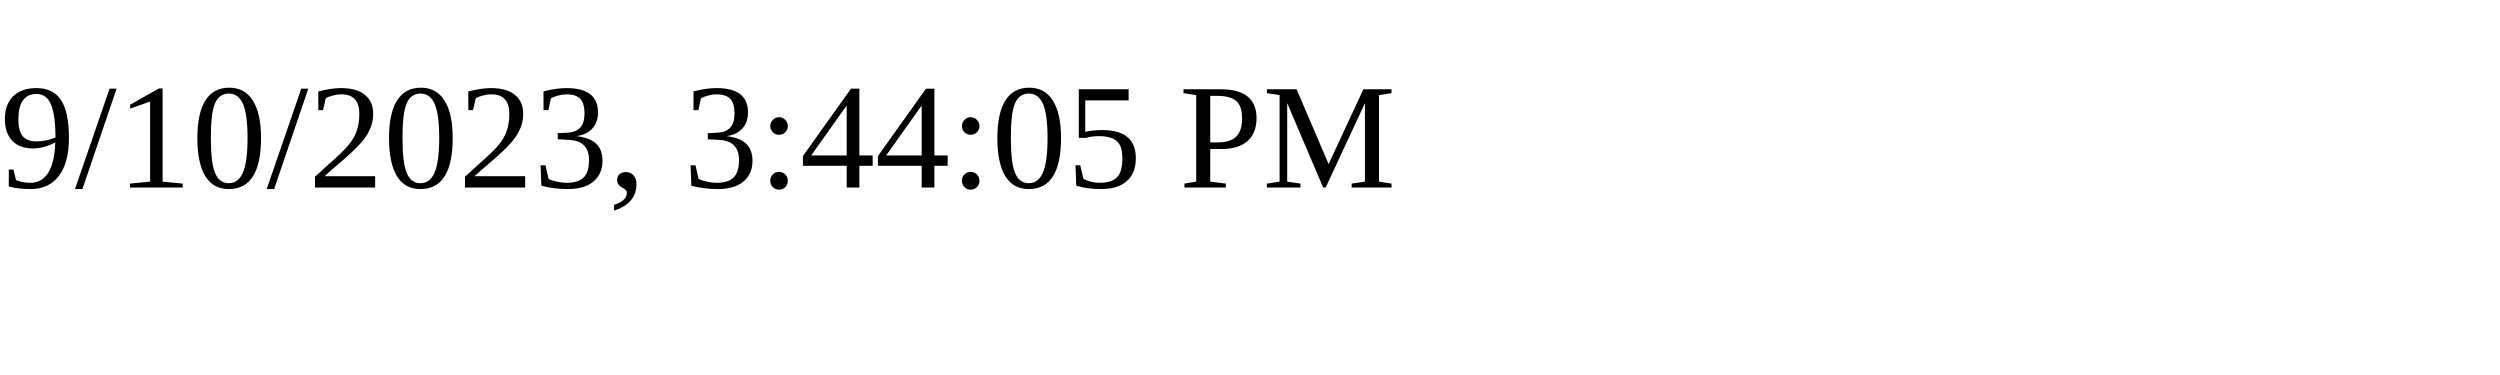
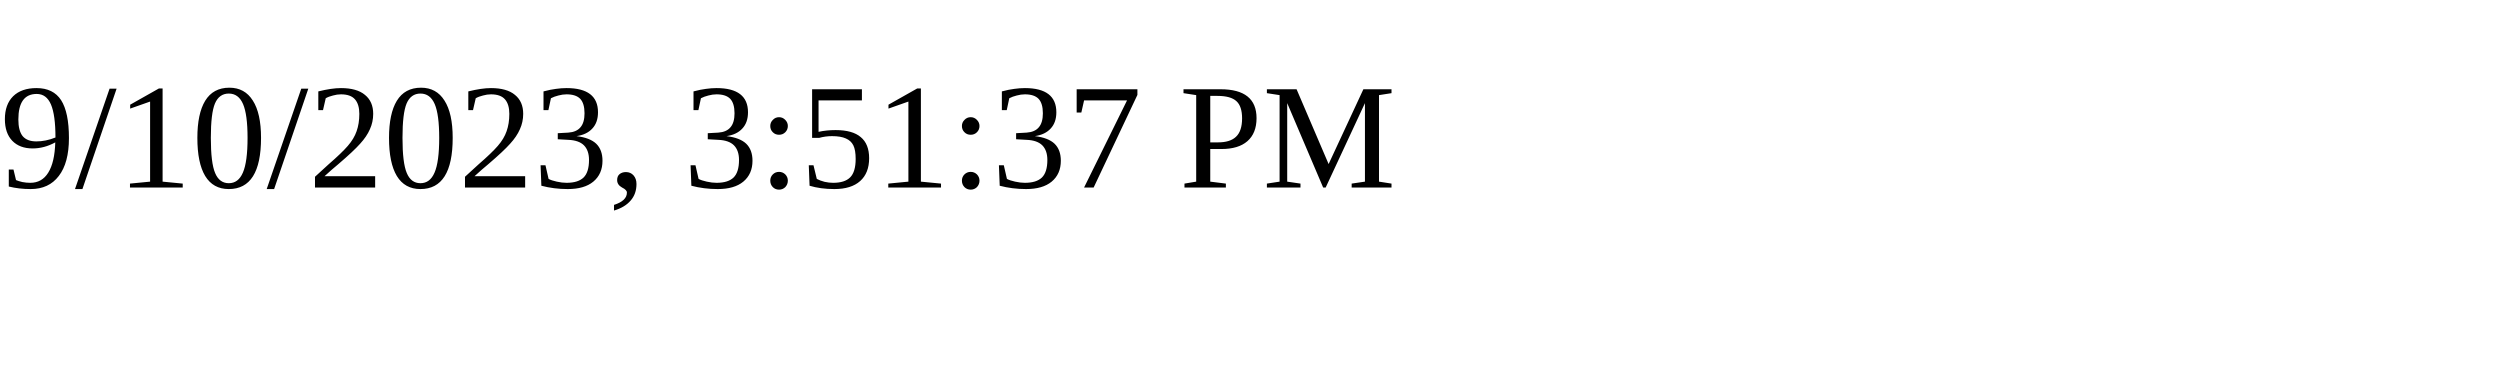
<svg xmlns="http://www.w3.org/2000/svg" height="30" width="200">
-   <text x="0" y="15">9/10/2023, 3:44:05 PM</text>
+   <text x="0" y="15">9/10/2023, 3:51:37 PM</text>
</svg>
